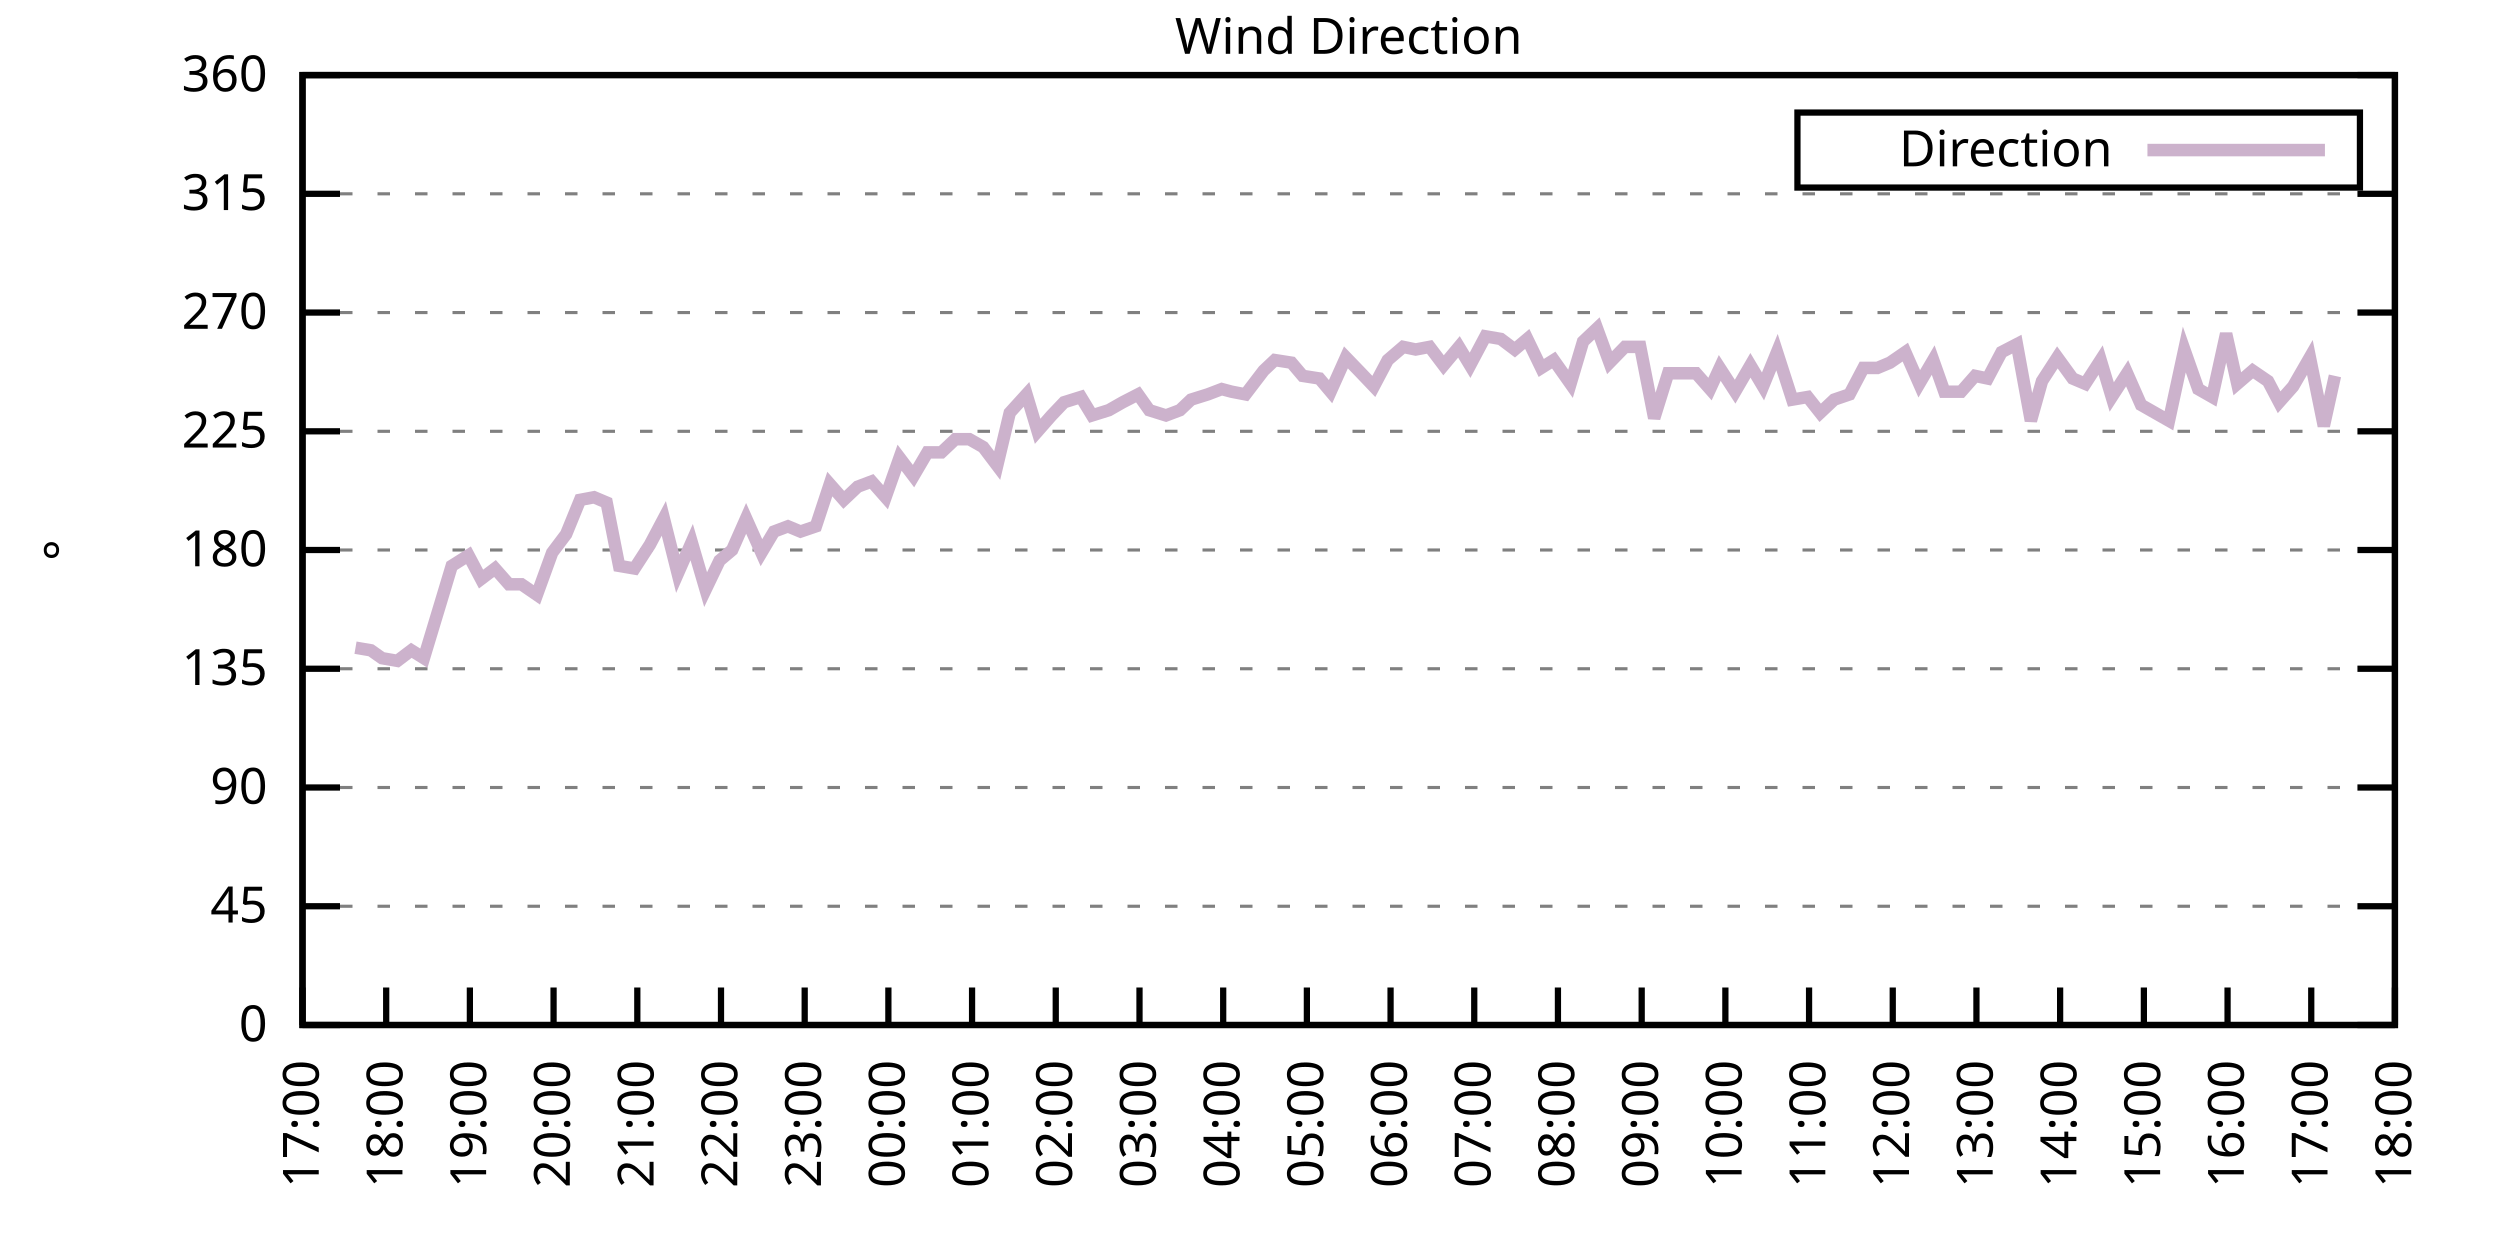
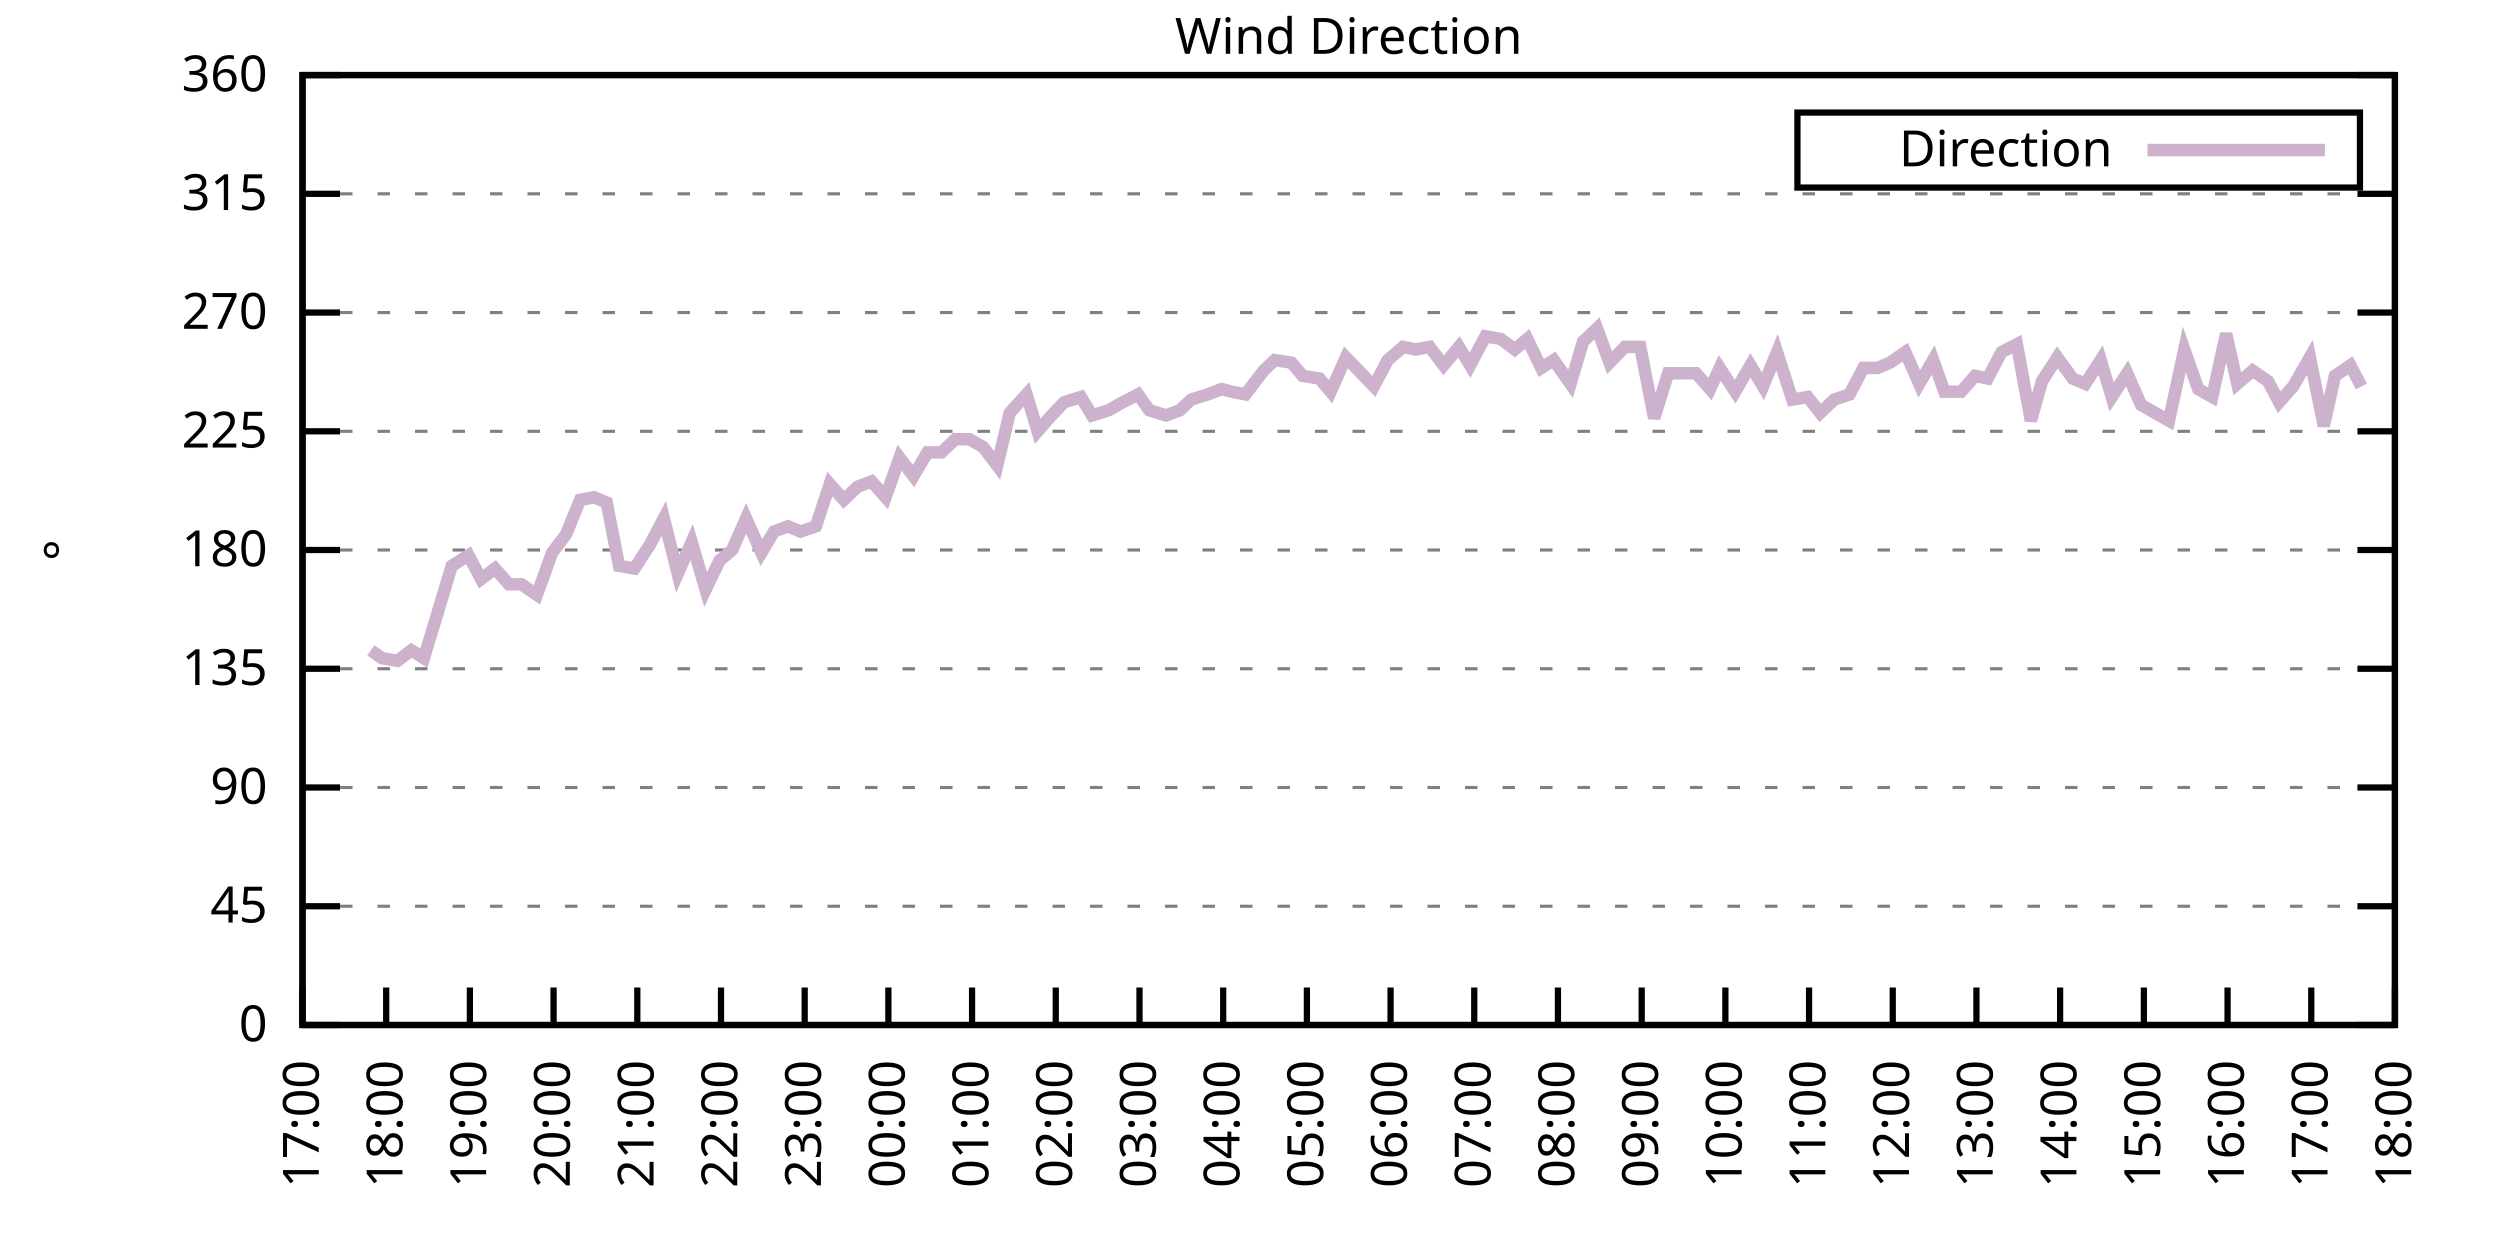
<svg xmlns="http://www.w3.org/2000/svg" xmlns:xlink="http://www.w3.org/1999/xlink" width="400" height="200" viewBox="0 0 400 200">
  <g id="gnuplot_canvas">
    <rect x="0" y="0" width="400" height="200" fill="none" />
    <defs>
      <circle id="gpDot" r="0.5" stroke-width="0.5" stroke="currentColor" />
      <path id="gpPt0" stroke-width="0.333" stroke="currentColor" d="M-1,0 h2 M0,-1 v2" />
      <path id="gpPt1" stroke-width="0.333" stroke="currentColor" d="M-1,-1 L1,1 M1,-1 L-1,1" />
      <path id="gpPt2" stroke-width="0.333" stroke="currentColor" d="M-1,0 L1,0 M0,-1 L0,1 M-1,-1 L1,1 M-1,1 L1,-1" />
      <rect id="gpPt3" stroke-width="0.333" stroke="currentColor" x="-1" y="-1" width="2" height="2" />
      <rect id="gpPt4" stroke-width="0.333" stroke="currentColor" fill="currentColor" x="-1" y="-1" width="2" height="2" />
      <circle id="gpPt5" stroke-width="0.333" stroke="currentColor" cx="0" cy="0" r="1" />
      <use xlink:href="#gpPt5" id="gpPt6" fill="currentColor" stroke="none" />
      <path id="gpPt7" stroke-width="0.333" stroke="currentColor" d="M0,-1.33 L-1.33,0.67 L1.33,0.67 z" />
      <use xlink:href="#gpPt7" id="gpPt8" fill="currentColor" stroke="none" />
      <use xlink:href="#gpPt7" id="gpPt9" stroke="currentColor" transform="rotate(180)" />
      <use xlink:href="#gpPt9" id="gpPt10" fill="currentColor" stroke="none" />
      <use xlink:href="#gpPt3" id="gpPt11" stroke="currentColor" transform="rotate(45)" />
      <use xlink:href="#gpPt11" id="gpPt12" fill="currentColor" stroke="none" />
      <path id="gpPt13" stroke-width="0.333" stroke="currentColor" d="M0,1.330 L1.265,0.411 L0.782,-1.067 L-0.782,-1.076 L-1.265,0.411 z" />
      <use xlink:href="#gpPt13" id="gpPt14" fill="currentColor" stroke="none" />
      <filter id="textbox" filterUnits="objectBoundingBox" x="0" y="0" height="1" width="1">
        <feFlood flood-color="white" flood-opacity="1" result="bgnd" />
        <feComposite in="SourceGraphic" in2="bgnd" operator="atop" />
      </filter>
      <filter id="greybox" filterUnits="objectBoundingBox" x="0" y="0" height="1" width="1">
        <feFlood flood-color="lightgrey" flood-opacity="1" result="grey" />
        <feComposite in="SourceGraphic" in2="grey" operator="atop" />
      </filter>
    </defs>
    <g fill="none" color="white" stroke="currentColor" stroke-width="1.00" stroke-linecap="butt" stroke-linejoin="miter">
</g>
    <g fill="none" color="black" stroke="currentColor" stroke-width="1.00" stroke-linecap="butt" stroke-linejoin="miter">
      <g stroke="none" shape-rendering="crispEdges">
        <polygon fill="rgb(255, 255, 255)" points="48.40,164.00 383.18,164.00 383.18,12.02 48.40,12.02 " />
      </g>
    </g>
    <g fill="none" color="black" stroke="currentColor" stroke-width="1.00" stroke-linecap="butt" stroke-linejoin="miter">
</g>
    <g fill="none" color="black" stroke="black" stroke-width="0.50" stroke-linecap="butt" stroke-linejoin="miter">
</g>
    <g fill="none" color="gray" stroke="currentColor" stroke-width="0.50" stroke-linecap="butt" stroke-linejoin="miter">
      <path stroke="gray" stroke-dasharray="2,4" class="gridline" d="M48.40,164.00 L383.19,164.00  " />
    </g>
    <g fill="none" color="gray" stroke="gray" stroke-width="1.00" stroke-linecap="butt" stroke-linejoin="miter">
</g>
    <g fill="none" color="black" stroke="currentColor" stroke-width="1.00" stroke-linecap="butt" stroke-linejoin="miter">
      <path stroke="black" d="M48.40,164.00 L54.40,164.00 M383.19,164.00 L377.19,164.00  " />
      <g transform="translate(42.80,166.60)" stroke="none" fill="black" font-family="Sans" font-size="8.00" text-anchor="end">
        <text>
          <tspan font-family="Sans"> 0</tspan>
        </text>
      </g>
    </g>
    <g fill="none" color="black" stroke="currentColor" stroke-width="1.00" stroke-linecap="butt" stroke-linejoin="miter">
</g>
    <g fill="none" color="black" stroke="black" stroke-width="0.50" stroke-linecap="butt" stroke-linejoin="miter">
</g>
    <g fill="none" color="gray" stroke="currentColor" stroke-width="0.50" stroke-linecap="butt" stroke-linejoin="miter">
      <path stroke="gray" stroke-dasharray="2,4" class="gridline" d="M48.40,145.00 L383.19,145.00  " />
    </g>
    <g fill="none" color="gray" stroke="gray" stroke-width="1.00" stroke-linecap="butt" stroke-linejoin="miter">
</g>
    <g fill="none" color="black" stroke="currentColor" stroke-width="1.00" stroke-linecap="butt" stroke-linejoin="miter">
      <path stroke="black" d="M48.40,145.00 L54.40,145.00 M383.19,145.00 L377.19,145.00  " />
      <g transform="translate(42.80,147.60)" stroke="none" fill="black" font-family="Sans" font-size="8.00" text-anchor="end">
        <text>
          <tspan font-family="Sans"> 45</tspan>
        </text>
      </g>
    </g>
    <g fill="none" color="black" stroke="currentColor" stroke-width="1.00" stroke-linecap="butt" stroke-linejoin="miter">
</g>
    <g fill="none" color="black" stroke="black" stroke-width="0.50" stroke-linecap="butt" stroke-linejoin="miter">
</g>
    <g fill="none" color="gray" stroke="currentColor" stroke-width="0.50" stroke-linecap="butt" stroke-linejoin="miter">
      <path stroke="gray" stroke-dasharray="2,4" class="gridline" d="M48.40,126.00 L383.19,126.00  " />
    </g>
    <g fill="none" color="gray" stroke="gray" stroke-width="1.00" stroke-linecap="butt" stroke-linejoin="miter">
</g>
    <g fill="none" color="black" stroke="currentColor" stroke-width="1.00" stroke-linecap="butt" stroke-linejoin="miter">
      <path stroke="black" d="M48.40,126.00 L54.40,126.00 M383.19,126.00 L377.19,126.00  " />
      <g transform="translate(42.80,128.60)" stroke="none" fill="black" font-family="Sans" font-size="8.00" text-anchor="end">
        <text>
          <tspan font-family="Sans"> 90</tspan>
        </text>
      </g>
    </g>
    <g fill="none" color="black" stroke="currentColor" stroke-width="1.00" stroke-linecap="butt" stroke-linejoin="miter">
</g>
    <g fill="none" color="black" stroke="black" stroke-width="0.50" stroke-linecap="butt" stroke-linejoin="miter">
</g>
    <g fill="none" color="gray" stroke="currentColor" stroke-width="0.50" stroke-linecap="butt" stroke-linejoin="miter">
      <path stroke="gray" stroke-dasharray="2,4" class="gridline" d="M48.40,107.00 L383.19,107.00  " />
    </g>
    <g fill="none" color="gray" stroke="gray" stroke-width="1.00" stroke-linecap="butt" stroke-linejoin="miter">
</g>
    <g fill="none" color="black" stroke="currentColor" stroke-width="1.00" stroke-linecap="butt" stroke-linejoin="miter">
      <path stroke="black" d="M48.40,107.00 L54.40,107.00 M383.19,107.00 L377.19,107.00  " />
      <g transform="translate(42.80,109.60)" stroke="none" fill="black" font-family="Sans" font-size="8.00" text-anchor="end">
        <text>
          <tspan font-family="Sans"> 135</tspan>
        </text>
      </g>
    </g>
    <g fill="none" color="black" stroke="currentColor" stroke-width="1.00" stroke-linecap="butt" stroke-linejoin="miter">
</g>
    <g fill="none" color="black" stroke="black" stroke-width="0.50" stroke-linecap="butt" stroke-linejoin="miter">
</g>
    <g fill="none" color="gray" stroke="currentColor" stroke-width="0.50" stroke-linecap="butt" stroke-linejoin="miter">
      <path stroke="gray" stroke-dasharray="2,4" class="gridline" d="M48.40,88.00 L383.19,88.00  " />
    </g>
    <g fill="none" color="gray" stroke="gray" stroke-width="1.00" stroke-linecap="butt" stroke-linejoin="miter">
</g>
    <g fill="none" color="black" stroke="currentColor" stroke-width="1.00" stroke-linecap="butt" stroke-linejoin="miter">
      <path stroke="black" d="M48.40,88.00 L54.40,88.00 M383.19,88.00 L377.19,88.00  " />
      <g transform="translate(42.80,90.60)" stroke="none" fill="black" font-family="Sans" font-size="8.00" text-anchor="end">
        <text>
          <tspan font-family="Sans"> 180</tspan>
        </text>
      </g>
    </g>
    <g fill="none" color="black" stroke="currentColor" stroke-width="1.00" stroke-linecap="butt" stroke-linejoin="miter">
</g>
    <g fill="none" color="black" stroke="black" stroke-width="0.50" stroke-linecap="butt" stroke-linejoin="miter">
</g>
    <g fill="none" color="gray" stroke="currentColor" stroke-width="0.50" stroke-linecap="butt" stroke-linejoin="miter">
      <path stroke="gray" stroke-dasharray="2,4" class="gridline" d="M48.40,69.01 L383.19,69.01  " />
    </g>
    <g fill="none" color="gray" stroke="gray" stroke-width="1.00" stroke-linecap="butt" stroke-linejoin="miter">
</g>
    <g fill="none" color="black" stroke="currentColor" stroke-width="1.00" stroke-linecap="butt" stroke-linejoin="miter">
      <path stroke="black" d="M48.40,69.01 L54.40,69.01 M383.19,69.01 L377.19,69.01  " />
      <g transform="translate(42.80,71.61)" stroke="none" fill="black" font-family="Sans" font-size="8.00" text-anchor="end">
        <text>
          <tspan font-family="Sans"> 225</tspan>
        </text>
      </g>
    </g>
    <g fill="none" color="black" stroke="currentColor" stroke-width="1.00" stroke-linecap="butt" stroke-linejoin="miter">
</g>
    <g fill="none" color="black" stroke="black" stroke-width="0.50" stroke-linecap="butt" stroke-linejoin="miter">
</g>
    <g fill="none" color="gray" stroke="currentColor" stroke-width="0.50" stroke-linecap="butt" stroke-linejoin="miter">
      <path stroke="gray" stroke-dasharray="2,4" class="gridline" d="M48.40,50.01 L383.19,50.01  " />
    </g>
    <g fill="none" color="gray" stroke="gray" stroke-width="1.00" stroke-linecap="butt" stroke-linejoin="miter">
</g>
    <g fill="none" color="black" stroke="currentColor" stroke-width="1.00" stroke-linecap="butt" stroke-linejoin="miter">
      <path stroke="black" d="M48.40,50.01 L54.40,50.01 M383.19,50.01 L377.19,50.01  " />
      <g transform="translate(42.80,52.61)" stroke="none" fill="black" font-family="Sans" font-size="8.00" text-anchor="end">
        <text>
          <tspan font-family="Sans"> 270</tspan>
        </text>
      </g>
    </g>
    <g fill="none" color="black" stroke="currentColor" stroke-width="1.00" stroke-linecap="butt" stroke-linejoin="miter">
</g>
    <g fill="none" color="black" stroke="black" stroke-width="0.50" stroke-linecap="butt" stroke-linejoin="miter">
</g>
    <g fill="none" color="gray" stroke="currentColor" stroke-width="0.50" stroke-linecap="butt" stroke-linejoin="miter">
      <path stroke="gray" stroke-dasharray="2,4" class="gridline" d="M48.40,31.01 L383.19,31.01  " />
    </g>
    <g fill="none" color="gray" stroke="gray" stroke-width="1.00" stroke-linecap="butt" stroke-linejoin="miter">
</g>
    <g fill="none" color="black" stroke="currentColor" stroke-width="1.00" stroke-linecap="butt" stroke-linejoin="miter">
      <path stroke="black" d="M48.40,31.01 L54.40,31.01 M383.19,31.01 L377.19,31.01  " />
      <g transform="translate(42.80,33.61)" stroke="none" fill="black" font-family="Sans" font-size="8.00" text-anchor="end">
        <text>
          <tspan font-family="Sans"> 315</tspan>
        </text>
      </g>
    </g>
    <g fill="none" color="black" stroke="currentColor" stroke-width="1.00" stroke-linecap="butt" stroke-linejoin="miter">
</g>
    <g fill="none" color="black" stroke="black" stroke-width="0.50" stroke-linecap="butt" stroke-linejoin="miter">
</g>
    <g fill="none" color="gray" stroke="currentColor" stroke-width="0.50" stroke-linecap="butt" stroke-linejoin="miter">
      <path stroke="gray" stroke-dasharray="2,4" class="gridline" d="M48.40,12.01 L383.19,12.01  " />
    </g>
    <g fill="none" color="gray" stroke="gray" stroke-width="1.00" stroke-linecap="butt" stroke-linejoin="miter">
</g>
    <g fill="none" color="black" stroke="currentColor" stroke-width="1.00" stroke-linecap="butt" stroke-linejoin="miter">
      <path stroke="black" d="M48.40,12.01 L54.40,12.01 M383.19,12.01 L377.19,12.01  " />
      <g transform="translate(42.80,14.61)" stroke="none" fill="black" font-family="Sans" font-size="8.00" text-anchor="end">
        <text>
          <tspan font-family="Sans"> 360</tspan>
        </text>
      </g>
    </g>
    <g fill="none" color="black" stroke="currentColor" stroke-width="1.00" stroke-linecap="butt" stroke-linejoin="miter">
      <path stroke="black" d="M48.40,164.00 L48.40,158.00  " />
      <g transform="translate(51.00,169.60) rotate(270.00)" stroke="none" fill="black" font-family="Sans" font-size="8.00" text-anchor="end">
        <text>
          <tspan font-family="Sans">17:00</tspan>
        </text>
      </g>
    </g>
    <g fill="none" color="black" stroke="currentColor" stroke-width="1.00" stroke-linecap="butt" stroke-linejoin="miter">
      <path stroke="black" d="M61.79,164.00 L61.79,158.00  " />
      <g transform="translate(64.39,169.60) rotate(270.00)" stroke="none" fill="black" font-family="Sans" font-size="8.00" text-anchor="end">
        <text>
          <tspan font-family="Sans">18:00</tspan>
        </text>
      </g>
    </g>
    <g fill="none" color="black" stroke="currentColor" stroke-width="1.00" stroke-linecap="butt" stroke-linejoin="miter">
      <path stroke="black" d="M75.18,164.00 L75.18,158.00  " />
      <g transform="translate(77.78,169.60) rotate(270.00)" stroke="none" fill="black" font-family="Sans" font-size="8.00" text-anchor="end">
        <text>
          <tspan font-family="Sans">19:00</tspan>
        </text>
      </g>
    </g>
    <g fill="none" color="black" stroke="currentColor" stroke-width="1.00" stroke-linecap="butt" stroke-linejoin="miter">
      <path stroke="black" d="M88.57,164.00 L88.57,158.00  " />
      <g transform="translate(91.17,169.60) rotate(270.00)" stroke="none" fill="black" font-family="Sans" font-size="8.00" text-anchor="end">
        <text>
          <tspan font-family="Sans">20:00</tspan>
        </text>
      </g>
    </g>
    <g fill="none" color="black" stroke="currentColor" stroke-width="1.00" stroke-linecap="butt" stroke-linejoin="miter">
      <path stroke="black" d="M101.97,164.00 L101.97,158.00  " />
      <g transform="translate(104.57,169.60) rotate(270.00)" stroke="none" fill="black" font-family="Sans" font-size="8.00" text-anchor="end">
        <text>
          <tspan font-family="Sans">21:00</tspan>
        </text>
      </g>
    </g>
    <g fill="none" color="black" stroke="currentColor" stroke-width="1.00" stroke-linecap="butt" stroke-linejoin="miter">
      <path stroke="black" d="M115.36,164.00 L115.36,158.00  " />
      <g transform="translate(117.96,169.60) rotate(270.00)" stroke="none" fill="black" font-family="Sans" font-size="8.00" text-anchor="end">
        <text>
          <tspan font-family="Sans">22:00</tspan>
        </text>
      </g>
    </g>
    <g fill="none" color="black" stroke="currentColor" stroke-width="1.00" stroke-linecap="butt" stroke-linejoin="miter">
      <path stroke="black" d="M128.75,164.00 L128.75,158.00  " />
      <g transform="translate(131.35,169.60) rotate(270.00)" stroke="none" fill="black" font-family="Sans" font-size="8.00" text-anchor="end">
        <text>
          <tspan font-family="Sans">23:00</tspan>
        </text>
      </g>
    </g>
    <g fill="none" color="black" stroke="currentColor" stroke-width="1.00" stroke-linecap="butt" stroke-linejoin="miter">
      <path stroke="black" d="M142.14,164.00 L142.14,158.00  " />
      <g transform="translate(144.74,169.60) rotate(270.00)" stroke="none" fill="black" font-family="Sans" font-size="8.00" text-anchor="end">
        <text>
          <tspan font-family="Sans">00:00</tspan>
        </text>
      </g>
    </g>
    <g fill="none" color="black" stroke="currentColor" stroke-width="1.00" stroke-linecap="butt" stroke-linejoin="miter">
      <path stroke="black" d="M155.53,164.00 L155.53,158.00  " />
      <g transform="translate(158.13,169.60) rotate(270.00)" stroke="none" fill="black" font-family="Sans" font-size="8.00" text-anchor="end">
        <text>
          <tspan font-family="Sans">01:00</tspan>
        </text>
      </g>
    </g>
    <g fill="none" color="black" stroke="currentColor" stroke-width="1.00" stroke-linecap="butt" stroke-linejoin="miter">
      <path stroke="black" d="M168.92,164.00 L168.92,158.00  " />
      <g transform="translate(171.52,169.60) rotate(270.00)" stroke="none" fill="black" font-family="Sans" font-size="8.00" text-anchor="end">
        <text>
          <tspan font-family="Sans">02:00</tspan>
        </text>
      </g>
    </g>
    <g fill="none" color="black" stroke="currentColor" stroke-width="1.00" stroke-linecap="butt" stroke-linejoin="miter">
      <path stroke="black" d="M182.32,164.00 L182.32,158.00  " />
      <g transform="translate(184.92,169.60) rotate(270.00)" stroke="none" fill="black" font-family="Sans" font-size="8.00" text-anchor="end">
        <text>
          <tspan font-family="Sans">03:00</tspan>
        </text>
      </g>
    </g>
    <g fill="none" color="black" stroke="currentColor" stroke-width="1.00" stroke-linecap="butt" stroke-linejoin="miter">
      <path stroke="black" d="M195.71,164.00 L195.71,158.00  " />
      <g transform="translate(198.31,169.60) rotate(270.00)" stroke="none" fill="black" font-family="Sans" font-size="8.00" text-anchor="end">
        <text>
          <tspan font-family="Sans">04:00</tspan>
        </text>
      </g>
    </g>
    <g fill="none" color="black" stroke="currentColor" stroke-width="1.00" stroke-linecap="butt" stroke-linejoin="miter">
      <path stroke="black" d="M209.10,164.00 L209.10,158.00  " />
      <g transform="translate(211.70,169.60) rotate(270.00)" stroke="none" fill="black" font-family="Sans" font-size="8.00" text-anchor="end">
        <text>
          <tspan font-family="Sans">05:00</tspan>
        </text>
      </g>
    </g>
    <g fill="none" color="black" stroke="currentColor" stroke-width="1.00" stroke-linecap="butt" stroke-linejoin="miter">
      <path stroke="black" d="M222.49,164.00 L222.49,158.00  " />
      <g transform="translate(225.09,169.60) rotate(270.00)" stroke="none" fill="black" font-family="Sans" font-size="8.00" text-anchor="end">
        <text>
          <tspan font-family="Sans">06:00</tspan>
        </text>
      </g>
    </g>
    <g fill="none" color="black" stroke="currentColor" stroke-width="1.00" stroke-linecap="butt" stroke-linejoin="miter">
      <path stroke="black" d="M235.88,164.00 L235.88,158.00  " />
      <g transform="translate(238.48,169.60) rotate(270.00)" stroke="none" fill="black" font-family="Sans" font-size="8.00" text-anchor="end">
        <text>
          <tspan font-family="Sans">07:00</tspan>
        </text>
      </g>
    </g>
    <g fill="none" color="black" stroke="currentColor" stroke-width="1.00" stroke-linecap="butt" stroke-linejoin="miter">
      <path stroke="black" d="M249.27,164.00 L249.27,158.00  " />
      <g transform="translate(251.87,169.60) rotate(270.00)" stroke="none" fill="black" font-family="Sans" font-size="8.00" text-anchor="end">
        <text>
          <tspan font-family="Sans">08:00</tspan>
        </text>
      </g>
    </g>
    <g fill="none" color="black" stroke="currentColor" stroke-width="1.00" stroke-linecap="butt" stroke-linejoin="miter">
      <path stroke="black" d="M262.67,164.00 L262.67,158.00  " />
      <g transform="translate(265.27,169.60) rotate(270.00)" stroke="none" fill="black" font-family="Sans" font-size="8.00" text-anchor="end">
        <text>
          <tspan font-family="Sans">09:00</tspan>
        </text>
      </g>
    </g>
    <g fill="none" color="black" stroke="currentColor" stroke-width="1.00" stroke-linecap="butt" stroke-linejoin="miter">
      <path stroke="black" d="M276.06,164.00 L276.06,158.00  " />
      <g transform="translate(278.66,169.60) rotate(270.00)" stroke="none" fill="black" font-family="Sans" font-size="8.00" text-anchor="end">
        <text>
          <tspan font-family="Sans">10:00</tspan>
        </text>
      </g>
    </g>
    <g fill="none" color="black" stroke="currentColor" stroke-width="1.00" stroke-linecap="butt" stroke-linejoin="miter">
      <path stroke="black" d="M289.45,164.00 L289.45,158.00  " />
      <g transform="translate(292.05,169.60) rotate(270.00)" stroke="none" fill="black" font-family="Sans" font-size="8.00" text-anchor="end">
        <text>
          <tspan font-family="Sans">11:00</tspan>
        </text>
      </g>
    </g>
    <g fill="none" color="black" stroke="currentColor" stroke-width="1.00" stroke-linecap="butt" stroke-linejoin="miter">
      <path stroke="black" d="M302.84,164.00 L302.84,158.00  " />
      <g transform="translate(305.44,169.60) rotate(270.00)" stroke="none" fill="black" font-family="Sans" font-size="8.00" text-anchor="end">
        <text>
          <tspan font-family="Sans">12:00</tspan>
        </text>
      </g>
    </g>
    <g fill="none" color="black" stroke="currentColor" stroke-width="1.00" stroke-linecap="butt" stroke-linejoin="miter">
      <path stroke="black" d="M316.23,164.00 L316.23,158.00  " />
      <g transform="translate(318.83,169.60) rotate(270.00)" stroke="none" fill="black" font-family="Sans" font-size="8.00" text-anchor="end">
        <text>
          <tspan font-family="Sans">13:00</tspan>
        </text>
      </g>
    </g>
    <g fill="none" color="black" stroke="currentColor" stroke-width="1.00" stroke-linecap="butt" stroke-linejoin="miter">
      <path stroke="black" d="M329.62,164.00 L329.62,158.00  " />
      <g transform="translate(332.22,169.60) rotate(270.00)" stroke="none" fill="black" font-family="Sans" font-size="8.00" text-anchor="end">
        <text>
          <tspan font-family="Sans">14:00</tspan>
        </text>
      </g>
    </g>
    <g fill="none" color="black" stroke="currentColor" stroke-width="1.00" stroke-linecap="butt" stroke-linejoin="miter">
      <path stroke="black" d="M343.02,164.00 L343.02,158.00  " />
      <g transform="translate(345.62,169.60) rotate(270.00)" stroke="none" fill="black" font-family="Sans" font-size="8.00" text-anchor="end">
        <text>
          <tspan font-family="Sans">15:00</tspan>
        </text>
      </g>
    </g>
    <g fill="none" color="black" stroke="currentColor" stroke-width="1.00" stroke-linecap="butt" stroke-linejoin="miter">
      <path stroke="black" d="M356.41,164.00 L356.41,158.00  " />
      <g transform="translate(359.01,169.60) rotate(270.00)" stroke="none" fill="black" font-family="Sans" font-size="8.00" text-anchor="end">
        <text>
          <tspan font-family="Sans">16:00</tspan>
        </text>
      </g>
    </g>
    <g fill="none" color="black" stroke="currentColor" stroke-width="1.00" stroke-linecap="butt" stroke-linejoin="miter">
      <path stroke="black" d="M369.80,164.00 L369.80,158.00  " />
      <g transform="translate(372.40,169.60) rotate(270.00)" stroke="none" fill="black" font-family="Sans" font-size="8.00" text-anchor="end">
        <text>
          <tspan font-family="Sans">17:00</tspan>
        </text>
      </g>
    </g>
    <g fill="none" color="black" stroke="currentColor" stroke-width="1.00" stroke-linecap="butt" stroke-linejoin="miter">
      <path stroke="black" d="M383.19,164.00 L383.19,158.00  " />
      <g transform="translate(385.79,169.60) rotate(270.00)" stroke="none" fill="black" font-family="Sans" font-size="8.00" text-anchor="end">
        <text>
          <tspan font-family="Sans">18:00</tspan>
        </text>
      </g>
    </g>
    <g fill="none" color="black" stroke="currentColor" stroke-width="1.00" stroke-linecap="butt" stroke-linejoin="miter">
</g>
    <g fill="none" color="black" stroke="currentColor" stroke-width="1.00" stroke-linecap="butt" stroke-linejoin="miter">
      <path stroke="black" d="M48.40,12.01 L48.40,164.00 L383.19,164.00 L383.19,12.01 L48.40,12.01 Z  " />
    </g>
    <g fill="none" color="black" stroke="currentColor" stroke-width="1.00" stroke-linecap="butt" stroke-linejoin="miter">
</g>
    <g fill="none" color="black" stroke="currentColor" stroke-width="1.00" stroke-linecap="butt" stroke-linejoin="miter">
      <path stroke="black" d="M287.59,30.01 L287.59,18.01 L377.59,18.01 L377.59,30.01 L287.59,30.01 Z  " />
    </g>
    <g id="Wind_direction_plot_1">
      <g fill="none" color="white" stroke="black" stroke-width="2.00" stroke-linecap="butt" stroke-linejoin="miter">
</g>
      <g fill="none" color="black" stroke="currentColor" stroke-width="2.00" stroke-linecap="butt" stroke-linejoin="miter">
        <g transform="translate(337.99,26.61)" stroke="none" fill="black" font-family="Sans" font-size="8.00" text-anchor="end">
          <text>
            <tspan font-family="Sans">Direction</tspan>
          </text>
        </g>
      </g>
      <g fill="none" color="black" stroke="currentColor" stroke-width="2.00" stroke-linecap="butt" stroke-linejoin="miter">
-         <path stroke="rgb(204, 178, 204)" d="M343.59,24.01 L371.99,24.01 M56.88,103.63 L59.34,104.05 L61.12,105.31 L63.58,105.74 L65.81,104.05 L67.82,105.31   L70.50,96.45 L72.28,90.54 L74.96,88.85 L76.97,92.65 L79.20,90.96 L81.43,93.49 L83.44,93.49 L85.90,95.18   L88.35,88.43 L90.58,85.47 L92.82,79.98 L95.05,79.56 L97.06,80.41 L99.06,90.54 L101.52,90.96 L103.98,87.16   L106.21,82.94 L108.44,91.80 L110.67,86.74 L112.90,94.34 L115.13,89.69 L117.14,88.00 L119.38,82.94 L121.83,88.43   L123.84,85.05 L126.07,84.21 L128.08,85.05 L130.54,84.21 L132.77,77.45 L135.00,79.98 L137.23,77.87 L139.46,77.03   L141.69,79.56 L143.93,73.23 L146.16,76.18 L148.39,72.38 L150.62,72.38 L152.85,70.27 L155.09,70.27 L157.32,71.54   L159.55,74.49 L161.56,66.05 L164.24,63.10 L166.02,69.01 L168.25,66.47 L170.26,64.36 L172.94,63.52 L174.73,66.47   L177.41,65.63 L179.64,64.36 L182.09,63.10 L183.88,65.63 L186.56,66.47 L188.79,65.63 L190.57,63.94 L193.25,63.10   L195.48,62.25 L197.05,62.67 L199.28,63.10 L202.18,59.30 L203.97,57.61 L206.64,58.03 L208.43,60.14 L211.11,60.56   L212.89,62.67 L215.35,57.18 L217.80,59.72 L219.81,61.83 L222.04,57.61 L224.50,55.50 L226.51,55.92 L228.74,55.50   L230.97,58.45 L233.43,55.50 L235.21,58.45 L237.67,53.81 L240.12,54.23 L242.36,55.92 L244.36,54.23 L246.60,58.87   L248.60,57.61 L251.28,61.41 L253.29,54.65 L255.52,52.54 L257.53,58.03 L259.99,55.50 L262.44,55.50 L264.67,66.90   L266.91,59.72 L269.14,59.72 L271.37,59.72 L273.60,62.25 L275.16,58.87 L277.62,62.67 L280.07,58.45 L282.08,61.83   L284.32,56.34 L286.77,63.94 L289.23,63.52 L291.23,66.05 L293.47,63.94 L295.92,63.10 L298.15,58.87 L300.39,58.87   L302.39,58.03 L304.85,56.34 L307.08,61.41 L309.31,57.61 L311.10,62.67 L313.78,62.67 L316.01,60.14 L318.02,60.56   L320.25,56.34 L322.70,55.07 L324.94,67.32 L326.72,60.98 L329.18,57.18 L331.63,60.56 L333.64,61.41 L336.10,57.61   L337.88,63.52 L340.34,59.72 L342.57,64.78 L344.80,66.05 L347.03,67.32 L349.49,55.92 L351.72,62.25 L353.95,63.52   L356.18,53.39 L357.97,61.41 L360.42,59.30 L362.88,60.98 L364.66,64.36 L366.90,61.83 L369.58,57.18 L371.81,68.16   L373.59,60.14  " />
+         <path stroke="rgb(204, 178, 204)" d="M343.59,24.01 L371.99,24.01 M59.34,104.05 L61.12,105.31 L63.58,105.74 L65.81,104.05 L67.82,105.31 L70.50,96.45   L72.28,90.54 L74.96,88.85 L76.97,92.65 L79.20,90.96 L81.43,93.49 L83.44,93.49 L85.90,95.18 L88.35,88.43   L90.58,85.47 L92.82,79.98 L95.05,79.56 L97.06,80.41 L99.06,90.54 L101.52,90.96 L103.98,87.16 L106.21,82.94   L108.44,91.80 L110.67,86.74 L112.90,94.34 L115.13,89.69 L117.14,88.00 L119.38,82.94 L121.83,88.43 L123.84,85.05   L126.07,84.21 L128.08,85.05 L130.54,84.21 L132.77,77.45 L135.00,79.98 L137.23,77.87 L139.46,77.03 L141.69,79.56   L143.93,73.23 L146.16,76.18 L148.39,72.38 L150.62,72.38 L152.85,70.27 L155.09,70.27 L157.32,71.54 L159.55,74.49   L161.56,66.05 L164.24,63.10 L166.02,69.01 L168.25,66.47 L170.26,64.36 L172.94,63.52 L174.73,66.47 L177.41,65.63   L179.64,64.36 L182.09,63.10 L183.88,65.63 L186.56,66.47 L188.79,65.63 L190.57,63.94 L193.25,63.10 L195.48,62.25   L197.05,62.67 L199.28,63.10 L202.18,59.30 L203.97,57.61 L206.64,58.03 L208.43,60.14 L211.11,60.56 L212.89,62.67   L215.35,57.18 L217.80,59.72 L219.81,61.83 L222.04,57.61 L224.50,55.50 L226.51,55.92 L228.74,55.50 L230.97,58.45   L233.43,55.50 L235.21,58.45 L237.67,53.81 L240.12,54.23 L242.36,55.92 L244.36,54.23 L246.60,58.87 L248.60,57.61   L251.28,61.41 L253.29,54.65 L255.52,52.54 L257.53,58.03 L259.99,55.50 L262.44,55.50 L264.67,66.90 L266.91,59.72   L269.14,59.72 L271.37,59.72 L273.60,62.25 L275.16,58.87 L277.62,62.67 L280.07,58.45 L282.08,61.83 L284.32,56.34   L286.77,63.94 L289.23,63.52 L291.23,66.05 L293.47,63.94 L295.92,63.10 L298.15,58.87 L300.39,58.87 L302.39,58.03   L304.85,56.34 L307.08,61.41 L309.31,57.61 L311.10,62.67 L313.78,62.67 L316.01,60.14 L318.02,60.56 L320.25,56.34   L322.70,55.07 L324.94,67.32 L326.72,60.98 L329.18,57.18 L331.63,60.56 L333.64,61.41 L336.10,57.61 L337.88,63.52   L340.34,59.72 L342.57,64.78 L344.80,66.05 L347.03,67.32 L349.49,55.92 L351.72,62.25 L353.95,63.52 L356.18,53.39   L357.97,61.41 L360.42,59.30 L362.88,60.98 L364.66,64.36 L366.90,61.83 L369.58,57.18 L371.81,68.16 L373.59,60.14   L376.05,58.45 L377.83,61.83  " />
      </g>
    </g>
    <g fill="none" color="black" stroke="currentColor" stroke-width="2.00" stroke-linecap="butt" stroke-linejoin="miter">
</g>
    <g fill="none" color="black" stroke="black" stroke-width="1.00" stroke-linecap="butt" stroke-linejoin="miter">
</g>
    <g fill="none" color="black" stroke="currentColor" stroke-width="1.00" stroke-linecap="butt" stroke-linejoin="miter">
      <path stroke="black" d="M48.40,12.01 L48.40,164.00 L383.19,164.00 L383.19,12.01 L48.40,12.01 Z  " />
      <g transform="translate(12.80,88.01) rotate(270.00)" stroke="none" fill="black" font-family="Sans" font-size="8.00" text-anchor="middle">
        <text>
          <tspan font-family="Sans">°</tspan>
        </text>
      </g>
    </g>
    <g fill="none" color="black" stroke="currentColor" stroke-width="1.00" stroke-linecap="butt" stroke-linejoin="miter">
</g>
    <g fill="none" color="black" stroke="currentColor" stroke-width="1.00" stroke-linecap="butt" stroke-linejoin="miter">
      <g transform="translate(215.79,8.61)" stroke="none" fill="black" font-family="Sans" font-size="8.00" text-anchor="middle">
        <text>
          <tspan font-family="Sans">Wind Direction</tspan>
        </text>
      </g>
    </g>
    <g fill="none" color="black" stroke="currentColor" stroke-width="1.00" stroke-linecap="butt" stroke-linejoin="miter">
</g>
  </g>
</svg>
